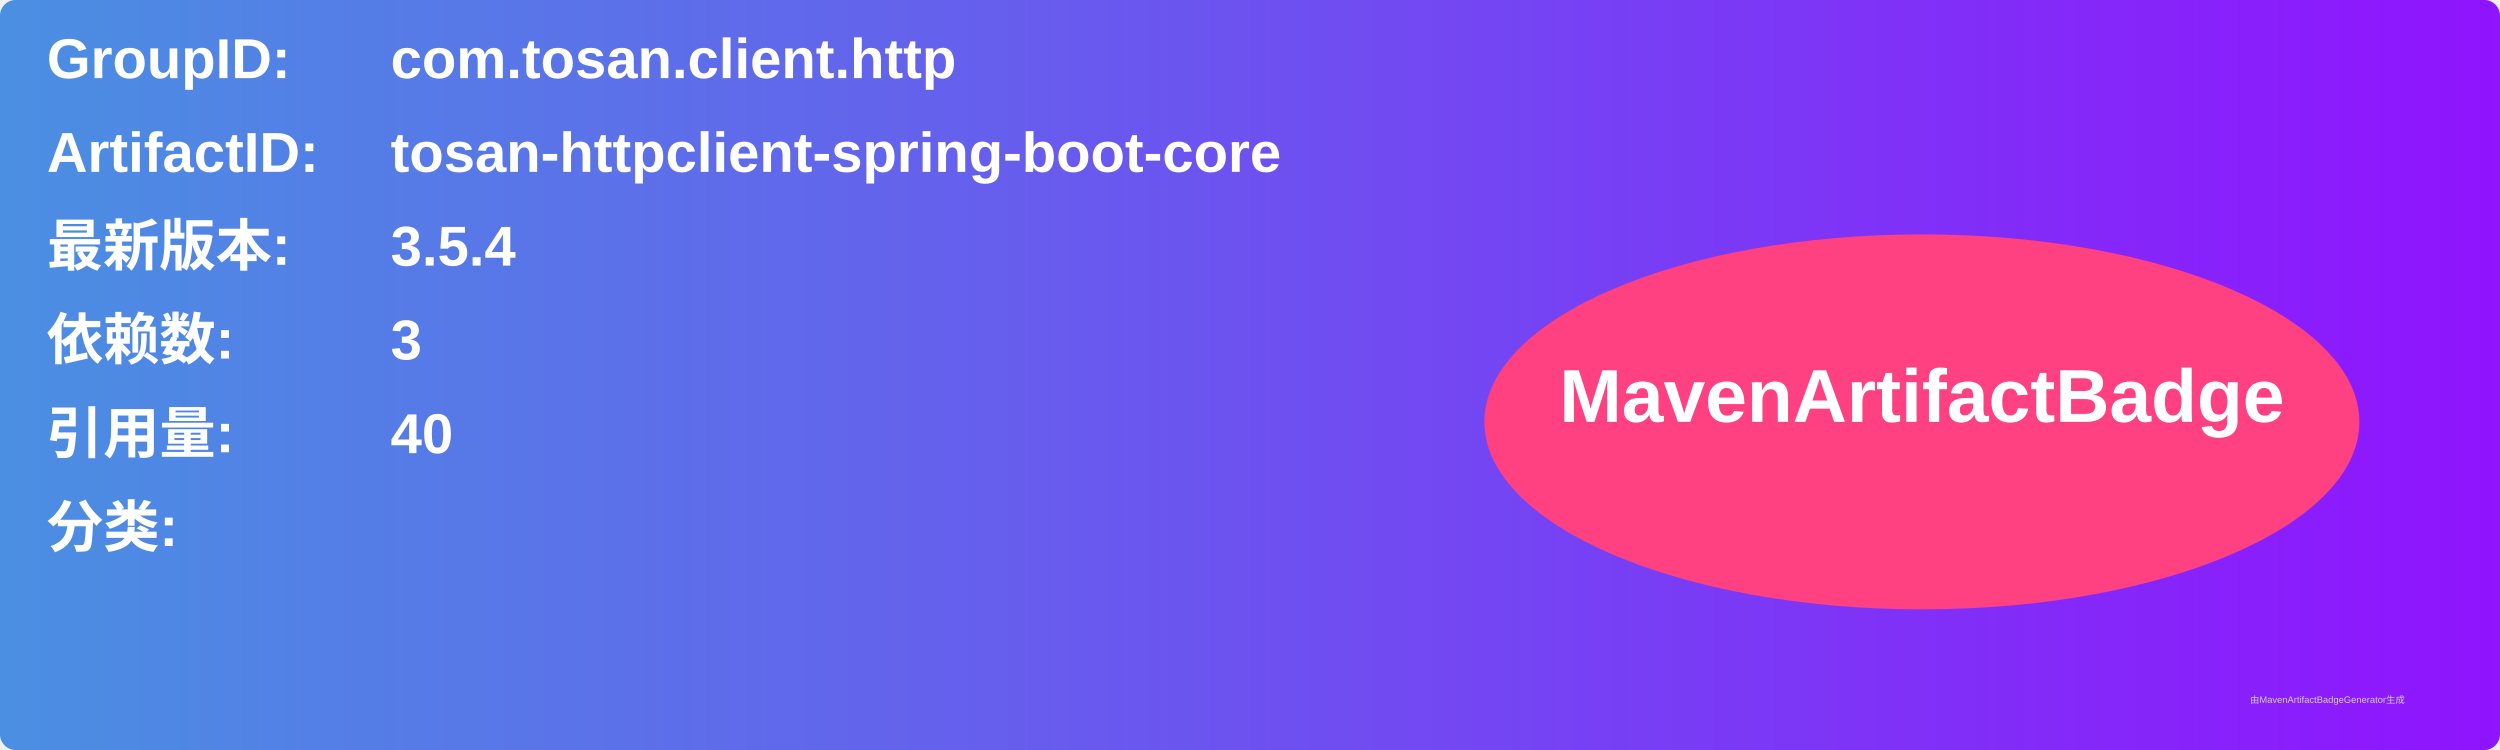
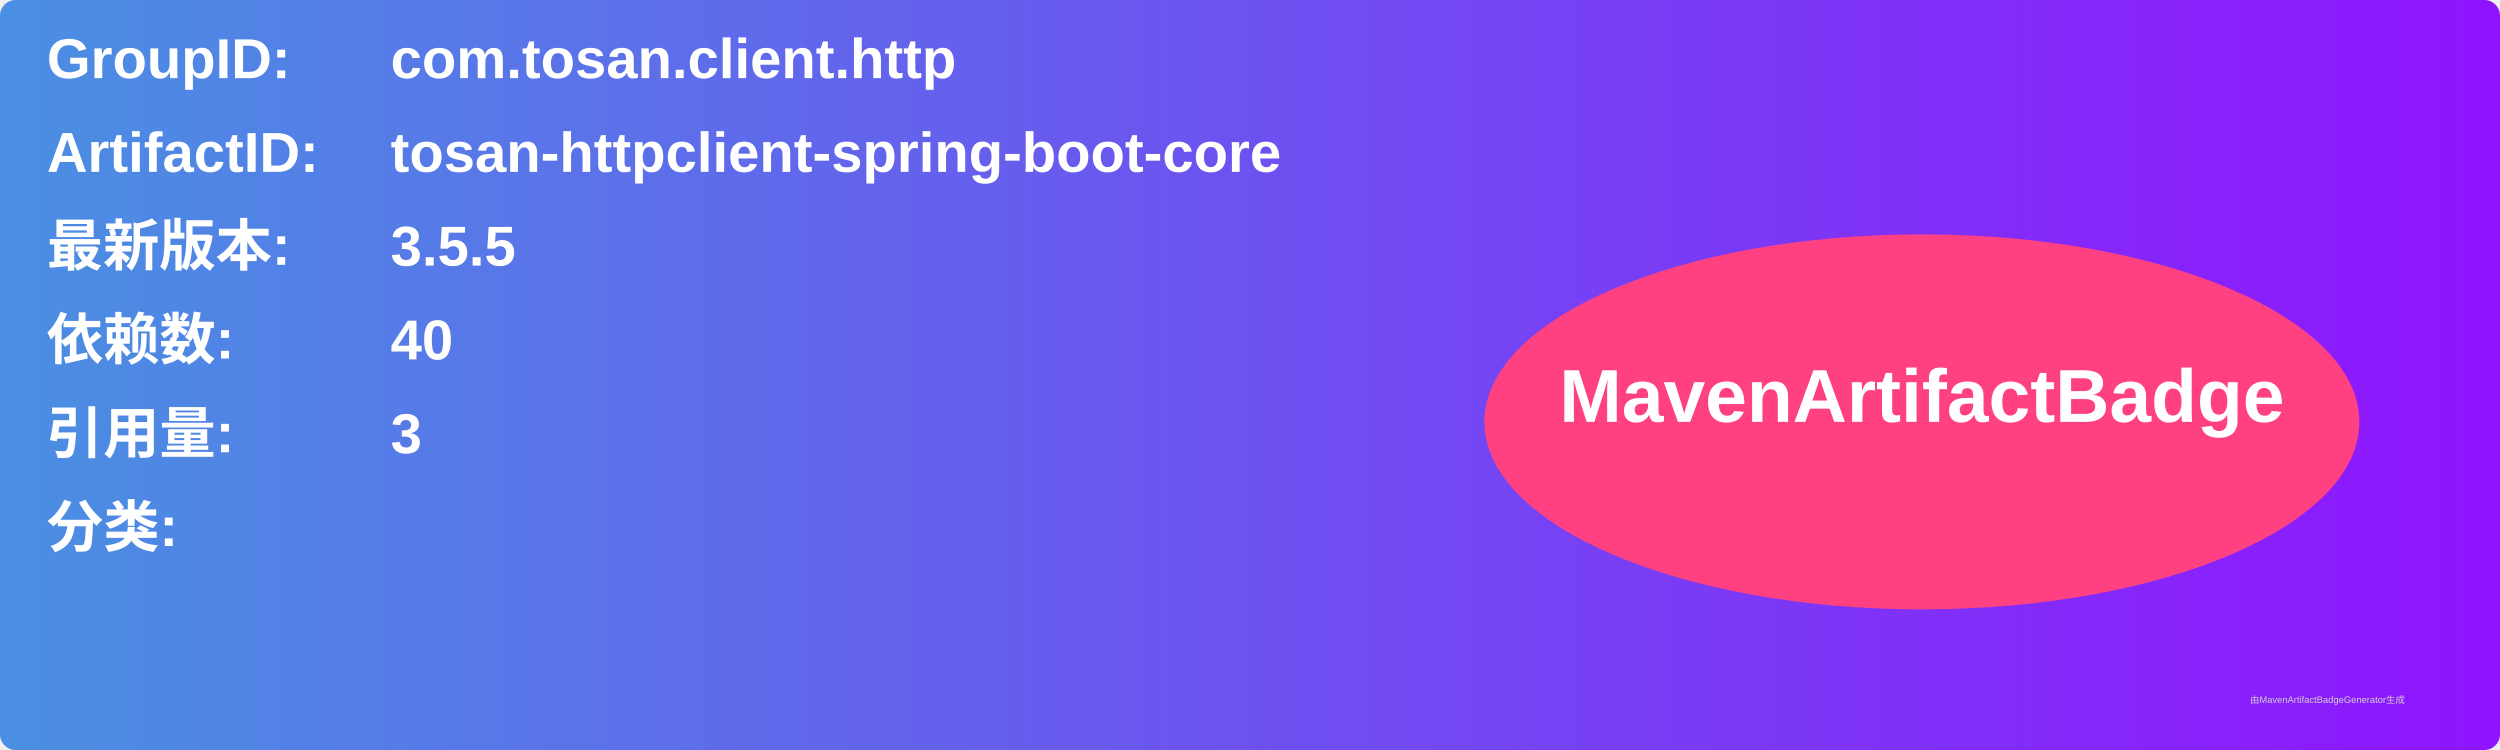
<svg xmlns="http://www.w3.org/2000/svg" width="800" height="240" viewBox="0 0 800 240">
  <linearGradient id="grad" x1="0%" y1="0%" x2="100%" y2="0%">
    <stop offset="0%" stop-color="#4a90e2" />
    <stop offset="100%" stop-color="#9013fe" />
  </linearGradient>
  <rect width="100%" height="100%" rx="5" ry="5" fill="url(#grad)" />
  <g transform="translate(15, 15)">
    <text x="0" y="10" font-family="Arial" font-size="18" fill="white" font-weight="bold" width="260">GroupID:</text>
    <text x="110" y="10" font-family="Arial" font-size="18" fill="white" font-weight="bold" width="460">com.tosan.client.http</text>
    <text x="0" y="40" font-family="Arial" font-size="18" fill="white" font-weight="bold" width="260">ArtifactID:</text>
    <text x="110" y="40" font-family="Arial" font-size="18" fill="white" font-weight="bold" width="460">tosan-httpclient-spring-boot-core</text>
    <text x="0" y="70" font-family="Arial" font-size="18" fill="white" font-weight="bold">最新版本:</text>
    <text x="110" y="70" font-family="Arial" font-size="18" fill="white" font-weight="bold">
-       <tspan font-weight="bold">3.5.4</tspan>
+       <tspan font-weight="bold">3.5.5</tspan>
    </text>
    <text x="0" y="100" font-family="Arial" font-size="18" fill="white" font-weight="bold">依赖数: </text>
    <text x="110" y="100" font-family="Arial" font-size="18" fill="white">
-       <tspan font-weight="bold">3</tspan>
+       <tspan font-weight="bold">40</tspan>
    </text>
    <text x="0" y="130" font-family="Arial" font-size="18" fill="white" font-weight="bold">引用量: </text>
    <text x="110" y="130" font-family="Arial" font-size="18" fill="white">
-       <tspan font-weight="bold">40</tspan>
+       <tspan font-weight="bold">3</tspan>
    </text>
    <text x="0" y="160" font-family="Arial" font-size="18" fill="white" font-weight="bold">分类:</text>
    <text x="10" y="190" font-family="Arial" font-size="10" fill="white">
      <tspan font-weight="bold" />
    </text>
    <ellipse cx="600" cy="120" rx="140" ry="60" fill="#ff4081" />
    <text x="600" y="120" text-anchor="middle" font-family="Arial" font-size="24" fill="white" font-weight="bold">MavenArtifactBadge</text>
  </g>
  <text x="720" y="225" font-family="Arial" font-size="3" fill="#d0d0d0">由MavenArtifactBadgeGenerator生成</text>
</svg>
